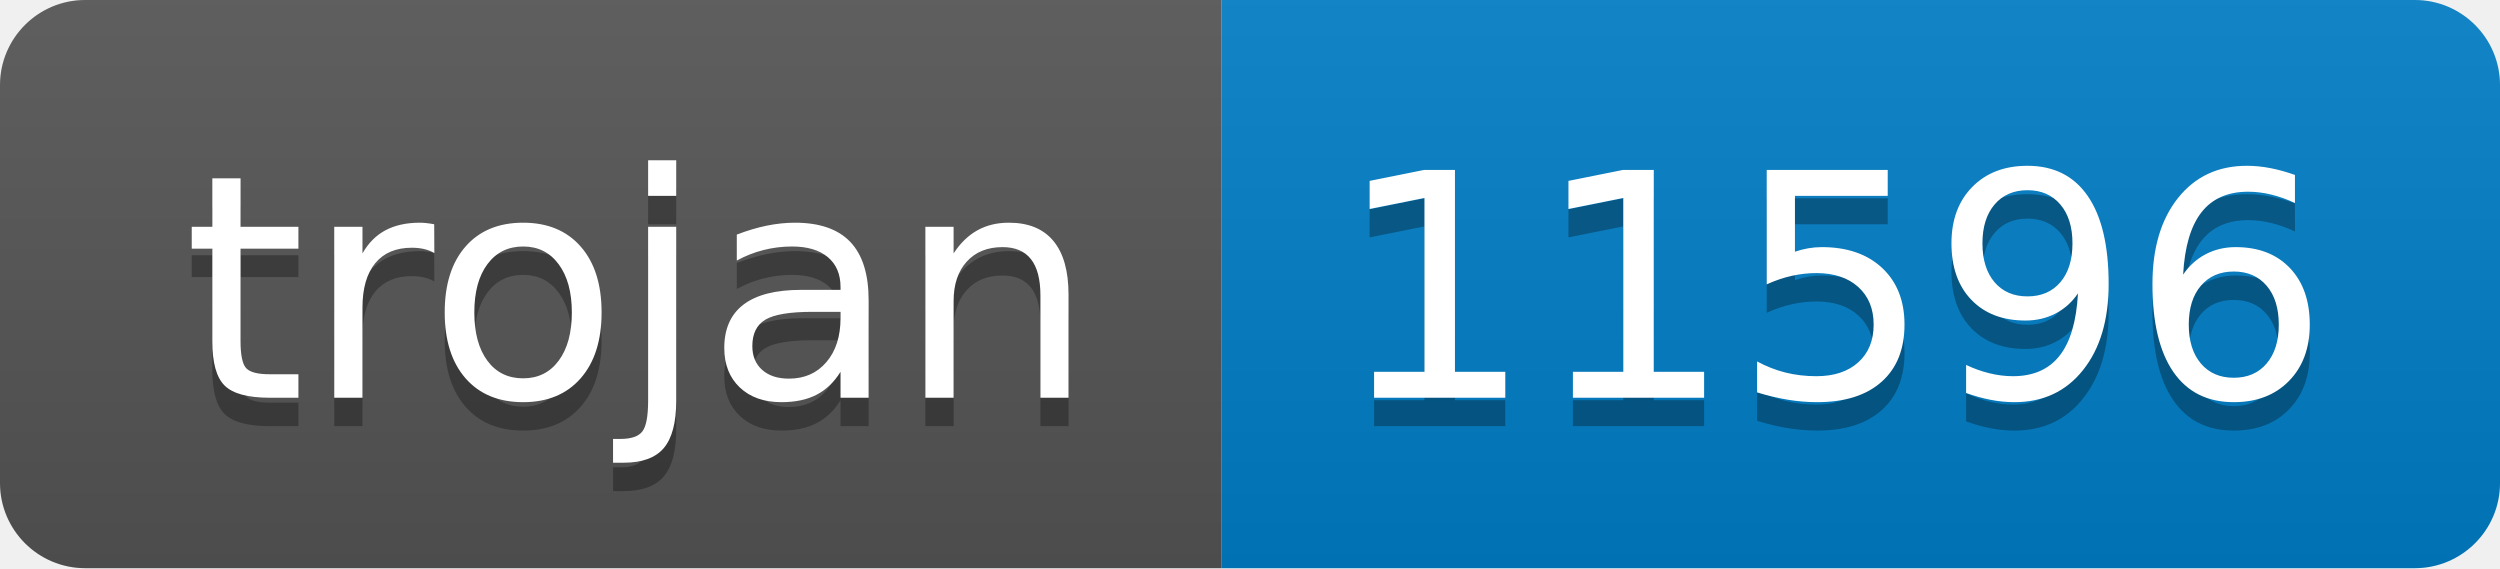
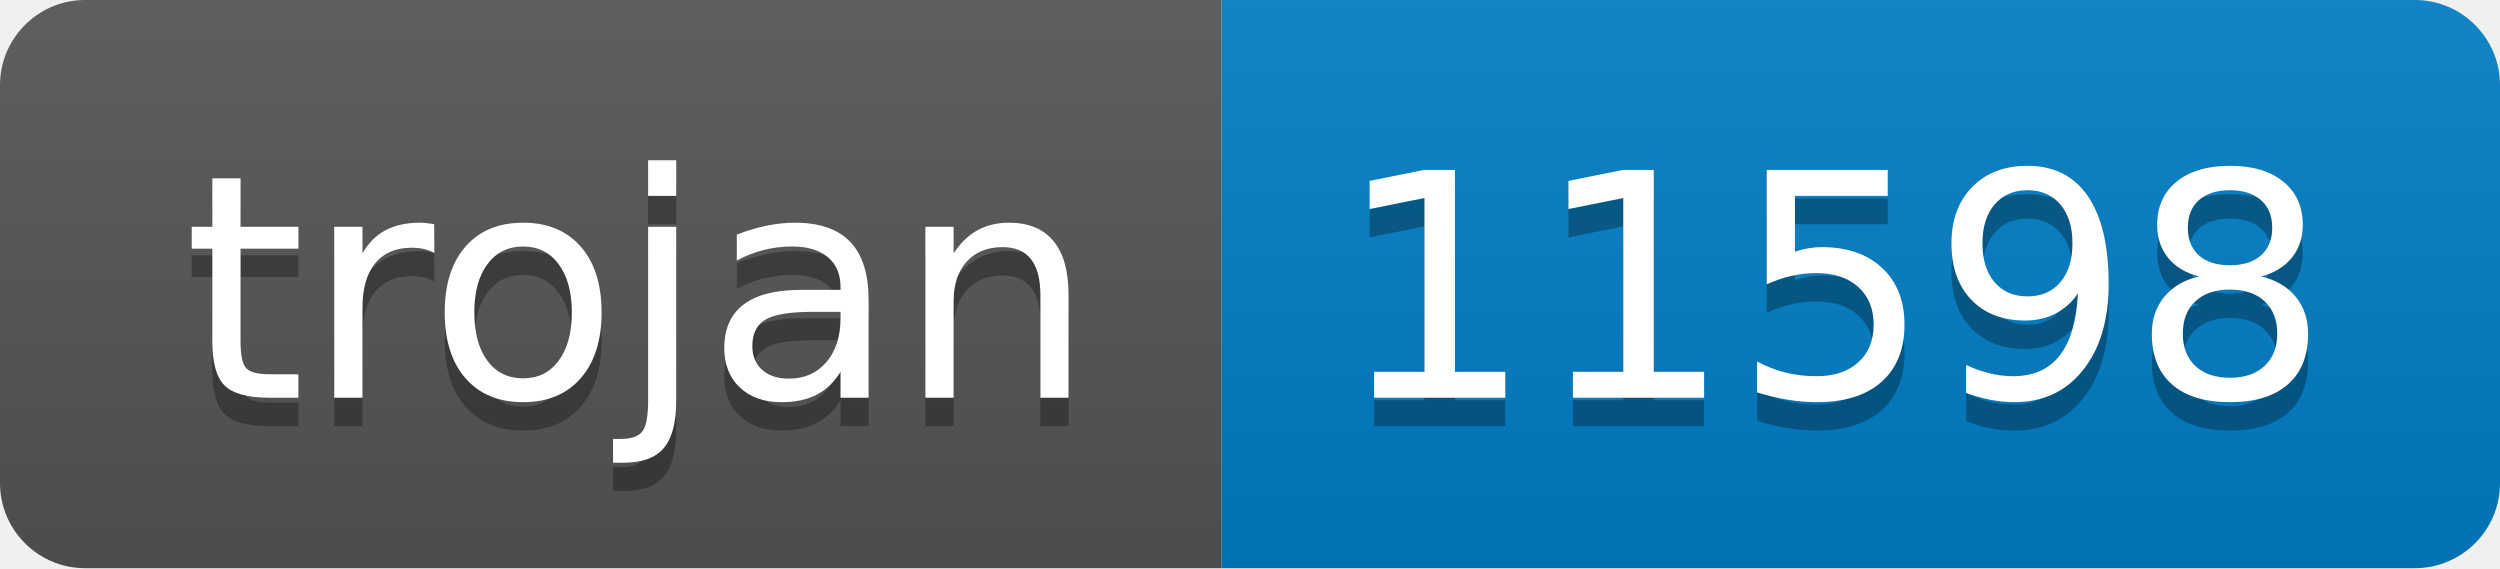
- <svg xmlns="http://www.w3.org/2000/svg" width="88" height="20" role="img" aria-label="trojan: 11596">
+ <svg xmlns="http://www.w3.org/2000/svg" width="88" height="20" role="img" aria-label="trojan: 11598">
  <linearGradient id="s" x2="0" y2="100%">
    <stop offset="0" stop-color="#bbb" stop-opacity=".1" />
    <stop offset="1" stop-opacity=".1" />
  </linearGradient>
  <clipPath id="r">
    <rect width="88" height="20" rx="3" fill="#fff" />
  </clipPath>
  <g clip-path="url(#r)">
    <rect width="43" height="20" fill="#555" />
    <rect x="43" width="45" height="20" fill="#007ec6" />
    <rect width="88" height="20" fill="url(#s)" />
  </g>
  <g fill="#fff" text-anchor="middle" font-family="Verdana,Geneva,DejaVu Sans,sans-serif" text-rendering="geometricPrecision" font-size="110">
    <text aria-hidden="true" x="225" y="150" fill="#010101" fill-opacity=".3" transform="scale(.1)" textLength="330">trojan</text>
    <text x="225" y="140" transform="scale(.1)" fill="#fff" textLength="330">trojan</text>
-     <text aria-hidden="true" x="645" y="150" fill="#010101" fill-opacity=".3" transform="scale(.1)" textLength="350">11596</text>
-     <text x="645" y="140" transform="scale(.1)" fill="#fff" textLength="350">11596</text>
+     <text aria-hidden="true" x="645" y="150" fill="#010101" fill-opacity=".3" transform="scale(.1)" textLength="350">11598</text>
+     <text x="645" y="140" transform="scale(.1)" fill="#fff" textLength="350">11598</text>
  </g>
</svg>
